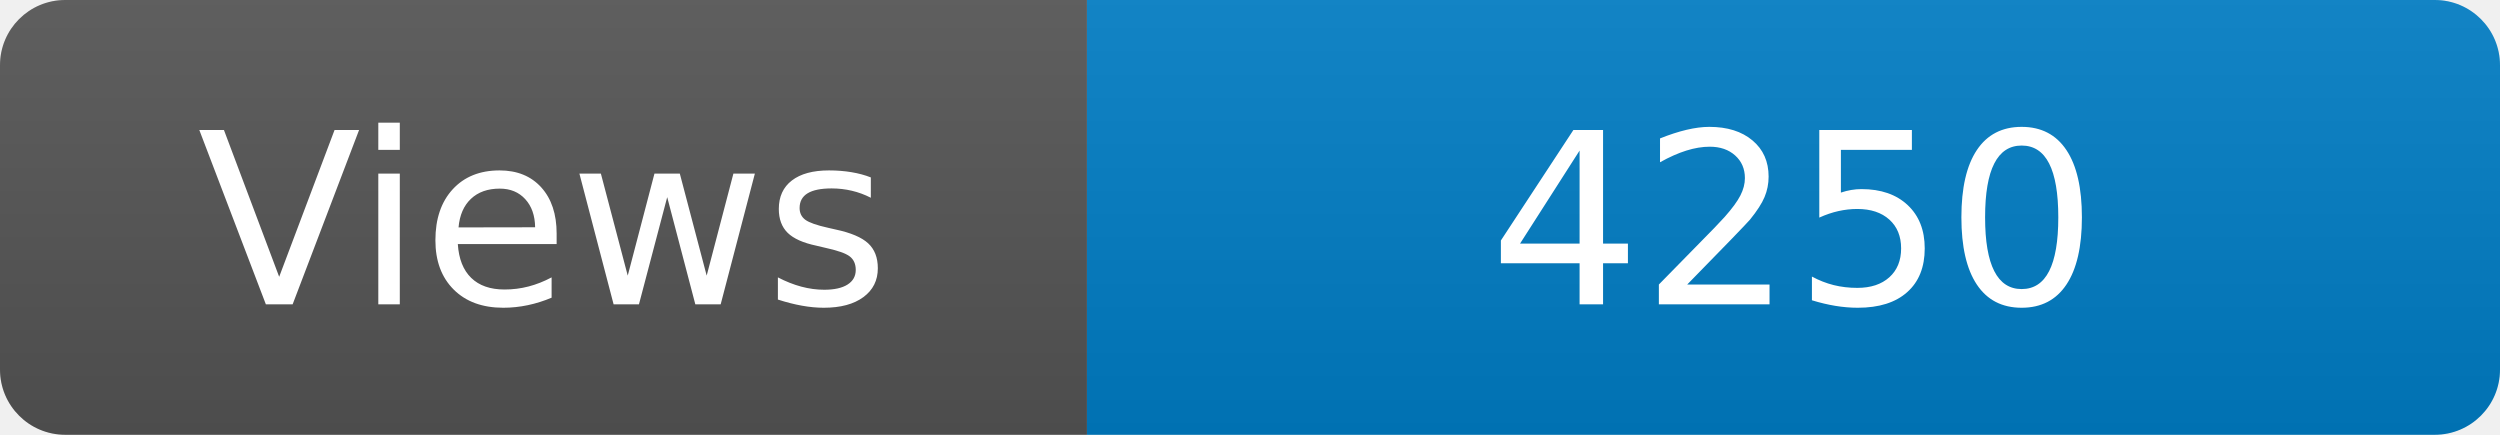
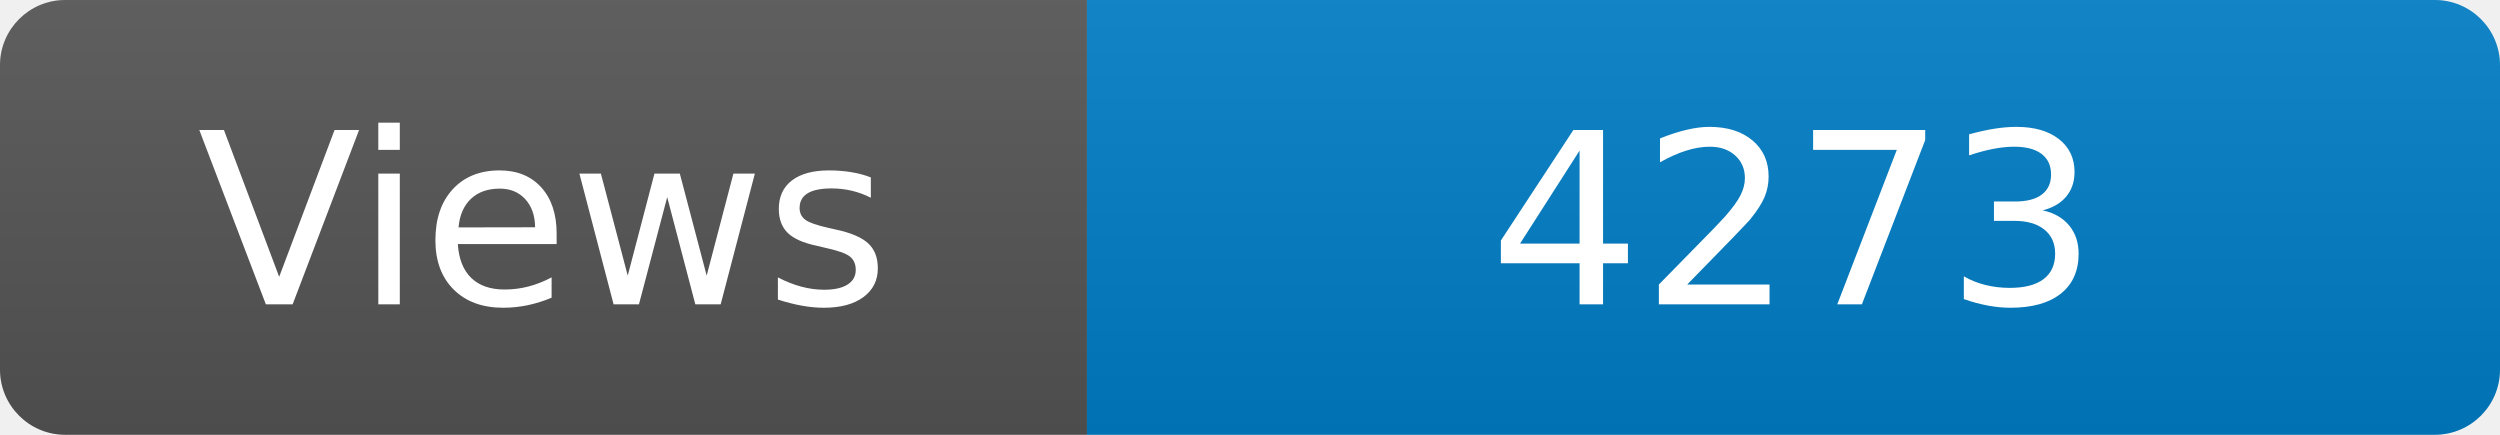
<svg xmlns="http://www.w3.org/2000/svg" width="115" height="20" role="img" aria-label="Maintained?: yes">
  <linearGradient id="s" x2="0" y2="100%">
    <stop offset="0" stop-color="#bbb" stop-opacity=".1" />
    <stop offset="1" stop-opacity=".1" />
  </linearGradient>
  <clipPath id="r">
    <rect width="115" height="20" rx="3" fill="#fff" />
  </clipPath>
  <g clip-path="url(#r)">
    <rect width="50" height="20" fill="#555" />
    <rect x="50" width="160" height="20" fill="#007ec6" />
    <rect width="115" height="20" fill="url(#s)" />
  </g>
  <g fill="#fff" text-anchor="middle" font-family="Verdana,Geneva,DejaVu Sans,sans-serif" font-size="110">
    <text x="250" y="140" transform="scale(.1)" fill="#fff">Views</text>
-     <text x="825" y="140" transform="scale(.1)" fill="#fff">4250</text>
+     <text x="825" y="140" transform="scale(.1)" fill="#fff">4273</text>
  </g>
</svg>
